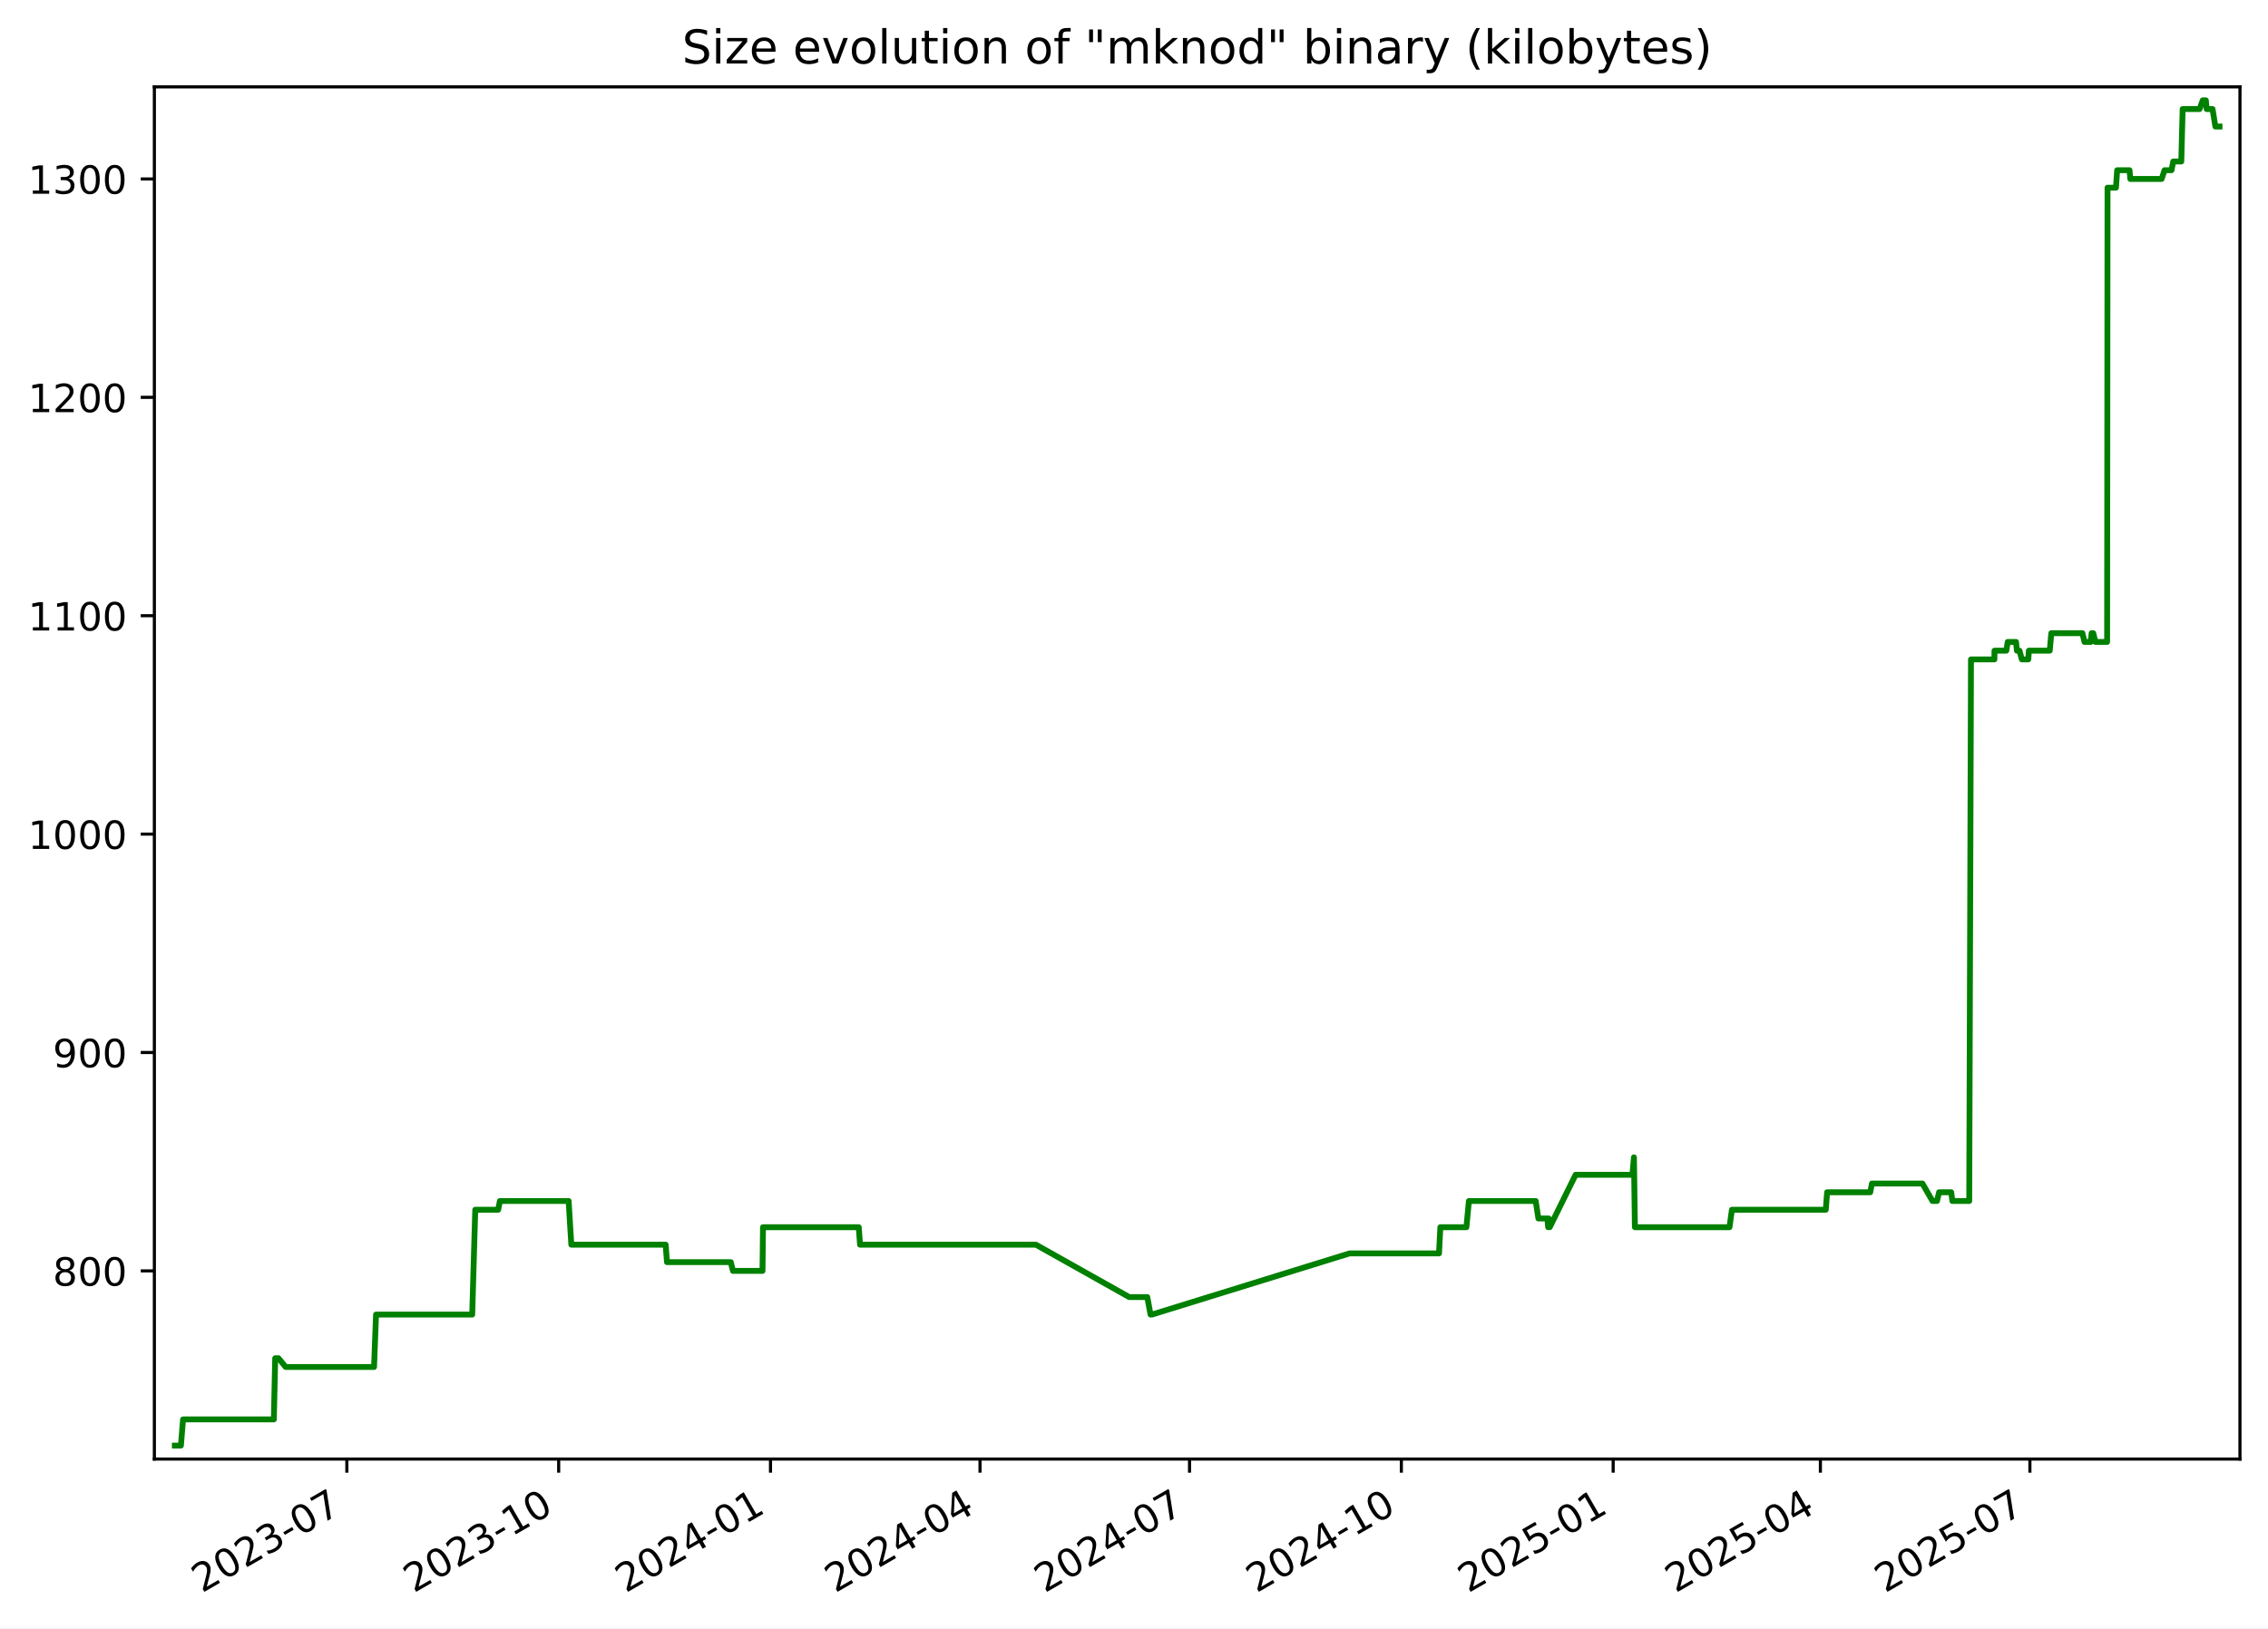
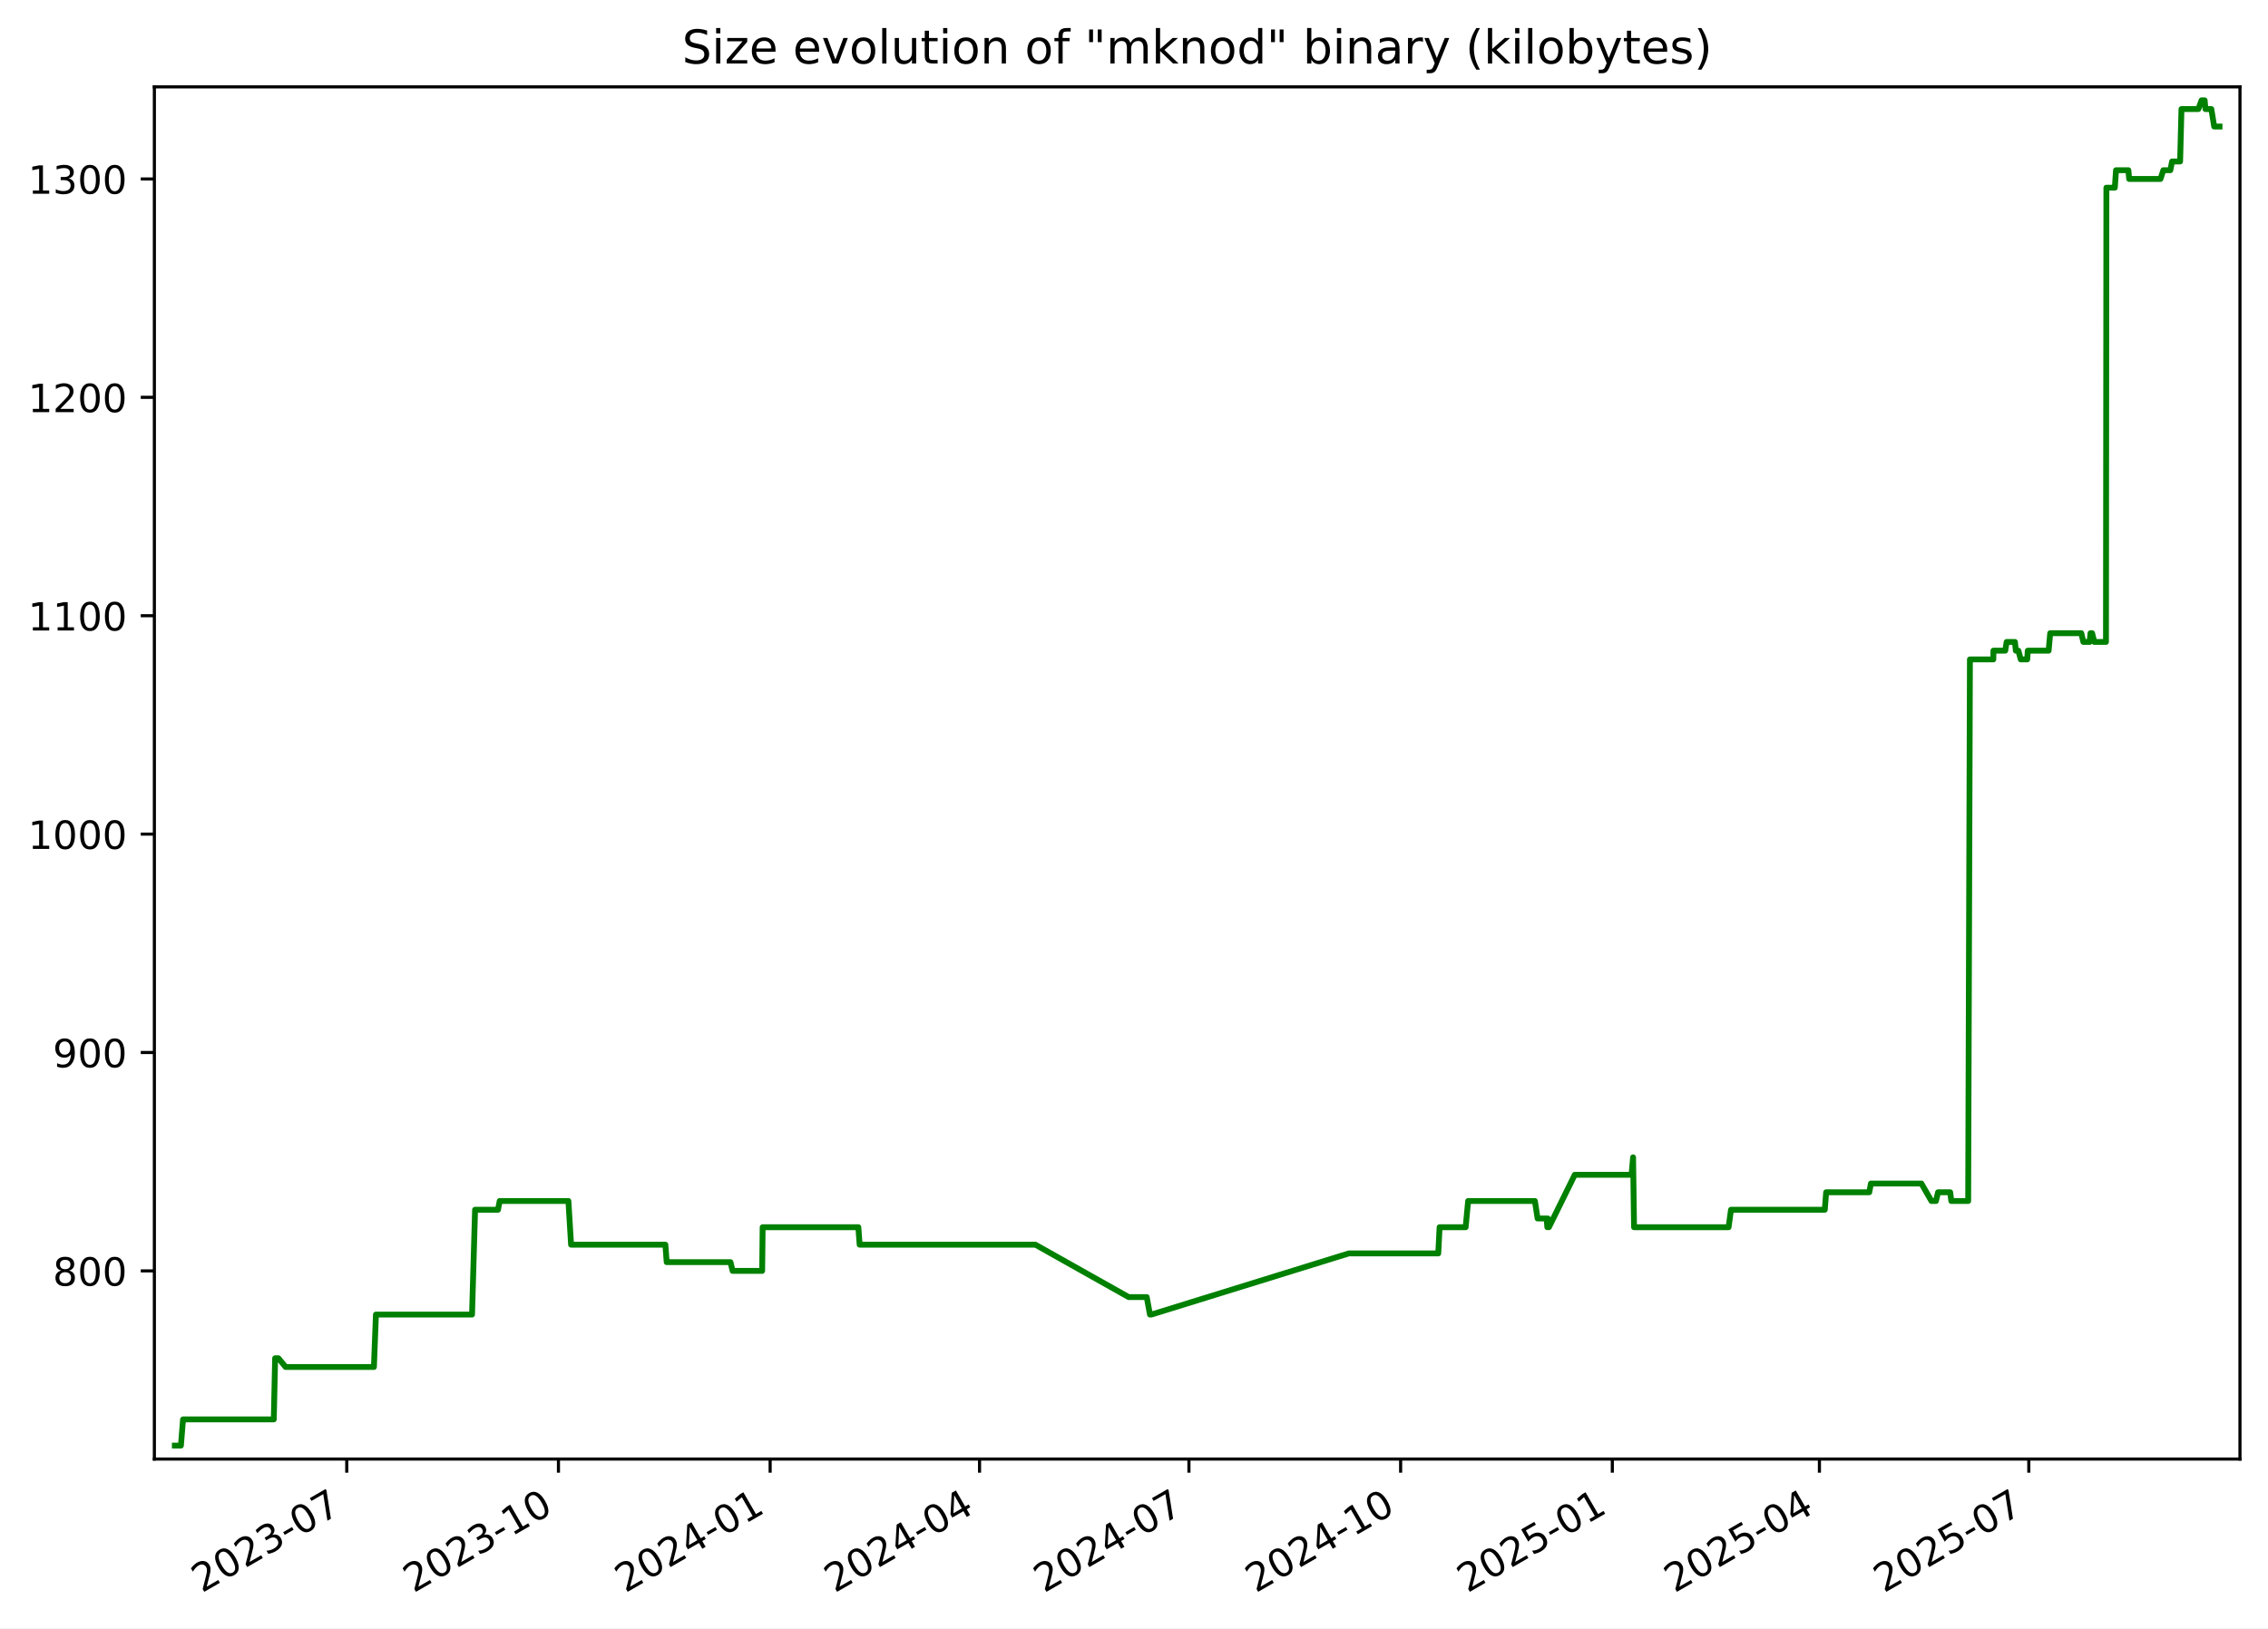
<svg xmlns="http://www.w3.org/2000/svg" xmlns:xlink="http://www.w3.org/1999/xlink" width="582.53pt" height="418.303pt" viewBox="0 0 582.53 418.303" version="1.1">
  <defs>
    <style type="text/css">*{stroke-linejoin: round; stroke-linecap: butt}</style>
  </defs>
  <g id="figure_1">
    <g id="patch_1">
      <path d="M -0 418.303  L 582.53 418.303  L 582.53 0  L -0 0  z " style="fill: #ffffff" />
    </g>
    <g id="axes_1">
      <g id="patch_2">
        <path d="M 39.65 374.83  L 575.33 374.83  L 575.33 22.318  L 39.65 22.318  z " style="fill: #ffffff" />
      </g>
      <g id="matplotlib.axis_1">
        <g id="xtick_1">
          <g id="line2d_1">
            <defs>
-               <path id="mda7601888d" d="M 0 0  L 0 3.5  " style="stroke: #000000; stroke-width: 0.8" />
+               <path id="m15663b30a1" d="M 0 0  L 0 3.5  " style="stroke: #000000; stroke-width: 0.8" />
            </defs>
            <g>
-               <use xlink:href="#mda7601888d" x="89.089" y="374.83" style="stroke: #000000; stroke-width: 0.8" />
+               <use xlink:href="#m15663b30a1" x="89.063" y="374.83" style="stroke: #000000; stroke-width: 0.8" />
            </g>
          </g>
          <g id="text_1">
-             <g transform="translate(51.86394 409.302) rotate(-30) scale(0.1 -0.1)">
+             <g transform="translate(51.83788 409.302) rotate(-30) scale(0.1 -0.1)">
              <defs>
                <path id="DejaVuSans-32" d="M 1228 531  L 3431 531  L 3431 0  L 469 0  L 469 531  Q 828 903 1448 1529  Q 2069 2156 2228 2338  Q 2531 2678 2651 2914  Q 2772 3150 2772 3378  Q 2772 3750 2511 3984  Q 2250 4219 1831 4219  Q 1534 4219 1204 4116  Q 875 4013 500 3803  L 500 4441  Q 881 4594 1212 4672  Q 1544 4750 1819 4750  Q 2544 4750 2975 4387  Q 3406 4025 3406 3419  Q 3406 3131 3298 2873  Q 3191 2616 2906 2266  Q 2828 2175 2409 1742  Q 1991 1309 1228 531  z " transform="scale(0.015625)" />
                <path id="DejaVuSans-30" d="M 2034 4250  Q 1547 4250 1301 3770  Q 1056 3291 1056 2328  Q 1056 1369 1301 889  Q 1547 409 2034 409  Q 2525 409 2770 889  Q 3016 1369 3016 2328  Q 3016 3291 2770 3770  Q 2525 4250 2034 4250  z M 2034 4750  Q 2819 4750 3233 4129  Q 3647 3509 3647 2328  Q 3647 1150 3233 529  Q 2819 -91 2034 -91  Q 1250 -91 836 529  Q 422 1150 422 2328  Q 422 3509 836 4129  Q 1250 4750 2034 4750  z " transform="scale(0.015625)" />
                <path id="DejaVuSans-33" d="M 2597 2516  Q 3050 2419 3304 2112  Q 3559 1806 3559 1356  Q 3559 666 3084 287  Q 2609 -91 1734 -91  Q 1441 -91 1130 -33  Q 819 25 488 141  L 488 750  Q 750 597 1062 519  Q 1375 441 1716 441  Q 2309 441 2620 675  Q 2931 909 2931 1356  Q 2931 1769 2642 2001  Q 2353 2234 1838 2234  L 1294 2234  L 1294 2753  L 1863 2753  Q 2328 2753 2575 2939  Q 2822 3125 2822 3475  Q 2822 3834 2567 4026  Q 2313 4219 1838 4219  Q 1578 4219 1281 4162  Q 984 4106 628 3988  L 628 4550  Q 988 4650 1302 4700  Q 1616 4750 1894 4750  Q 2613 4750 3031 4423  Q 3450 4097 3450 3541  Q 3450 3153 3228 2886  Q 3006 2619 2597 2516  z " transform="scale(0.015625)" />
                <path id="DejaVuSans-2d" d="M 313 2009  L 1997 2009  L 1997 1497  L 313 1497  L 313 2009  z " transform="scale(0.015625)" />
                <path id="DejaVuSans-37" d="M 525 4666  L 3525 4666  L 3525 4397  L 1831 0  L 1172 0  L 2766 4134  L 525 4134  L 525 4666  z " transform="scale(0.015625)" />
              </defs>
              <use xlink:href="#DejaVuSans-32" />
              <use xlink:href="#DejaVuSans-30" x="63.623" />
              <use xlink:href="#DejaVuSans-32" x="127.246" />
              <use xlink:href="#DejaVuSans-33" x="190.869" />
              <use xlink:href="#DejaVuSans-2d" x="254.492" />
              <use xlink:href="#DejaVuSans-30" x="290.576" />
              <use xlink:href="#DejaVuSans-37" x="354.199" />
            </g>
          </g>
        </g>
        <g id="xtick_2">
          <g id="line2d_2">
            <g>
-               <use xlink:href="#mda7601888d" x="143.494" y="374.83" style="stroke: #000000; stroke-width: 0.8" />
+               <use xlink:href="#m15663b30a1" x="143.436" y="374.83" style="stroke: #000000; stroke-width: 0.8" />
            </g>
          </g>
          <g id="text_2">
-             <g transform="translate(106.2693 409.302) rotate(-30) scale(0.1 -0.1)">
+             <g transform="translate(106.2112 409.302) rotate(-30) scale(0.1 -0.1)">
              <defs>
                <path id="DejaVuSans-31" d="M 794 531  L 1825 531  L 1825 4091  L 703 3866  L 703 4441  L 1819 4666  L 2450 4666  L 2450 531  L 3481 531  L 3481 0  L 794 0  L 794 531  z " transform="scale(0.015625)" />
              </defs>
              <use xlink:href="#DejaVuSans-32" />
              <use xlink:href="#DejaVuSans-30" x="63.623" />
              <use xlink:href="#DejaVuSans-32" x="127.246" />
              <use xlink:href="#DejaVuSans-33" x="190.869" />
              <use xlink:href="#DejaVuSans-2d" x="254.492" />
              <use xlink:href="#DejaVuSans-31" x="290.576" />
              <use xlink:href="#DejaVuSans-30" x="354.199" />
            </g>
          </g>
        </g>
        <g id="xtick_3">
          <g id="line2d_3">
            <g>
-               <use xlink:href="#mda7601888d" x="197.9" y="374.83" style="stroke: #000000; stroke-width: 0.8" />
+               <use xlink:href="#m15663b30a1" x="197.809" y="374.83" style="stroke: #000000; stroke-width: 0.8" />
            </g>
          </g>
          <g id="text_3">
-             <g transform="translate(160.6747 409.302) rotate(-30) scale(0.1 -0.1)">
+             <g transform="translate(160.5845 409.302) rotate(-30) scale(0.1 -0.1)">
              <defs>
                <path id="DejaVuSans-34" d="M 2419 4116  L 825 1625  L 2419 1625  L 2419 4116  z M 2253 4666  L 3047 4666  L 3047 1625  L 3713 1625  L 3713 1100  L 3047 1100  L 3047 0  L 2419 0  L 2419 1100  L 313 1100  L 313 1709  L 2253 4666  z " transform="scale(0.015625)" />
              </defs>
              <use xlink:href="#DejaVuSans-32" />
              <use xlink:href="#DejaVuSans-30" x="63.623" />
              <use xlink:href="#DejaVuSans-32" x="127.246" />
              <use xlink:href="#DejaVuSans-34" x="190.869" />
              <use xlink:href="#DejaVuSans-2d" x="254.492" />
              <use xlink:href="#DejaVuSans-30" x="290.576" />
              <use xlink:href="#DejaVuSans-31" x="354.199" />
            </g>
          </g>
        </g>
        <g id="xtick_4">
          <g id="line2d_4">
            <g>
-               <use xlink:href="#mda7601888d" x="251.714" y="374.83" style="stroke: #000000; stroke-width: 0.8" />
+               <use xlink:href="#m15663b30a1" x="251.592" y="374.83" style="stroke: #000000; stroke-width: 0.8" />
            </g>
          </g>
          <g id="text_4">
-             <g transform="translate(214.4888 409.302) rotate(-30) scale(0.1 -0.1)">
+             <g transform="translate(214.3668 409.302) rotate(-30) scale(0.1 -0.1)">
              <use xlink:href="#DejaVuSans-32" />
              <use xlink:href="#DejaVuSans-30" x="63.623" />
              <use xlink:href="#DejaVuSans-32" x="127.246" />
              <use xlink:href="#DejaVuSans-34" x="190.869" />
              <use xlink:href="#DejaVuSans-2d" x="254.492" />
              <use xlink:href="#DejaVuSans-30" x="290.576" />
              <use xlink:href="#DejaVuSans-34" x="354.199" />
            </g>
          </g>
        </g>
        <g id="xtick_5">
          <g id="line2d_5">
            <g>
-               <use xlink:href="#mda7601888d" x="305.528" y="374.83" style="stroke: #000000; stroke-width: 0.8" />
+               <use xlink:href="#m15663b30a1" x="305.374" y="374.83" style="stroke: #000000; stroke-width: 0.8" />
            </g>
          </g>
          <g id="text_5">
-             <g transform="translate(268.3028 409.302) rotate(-30) scale(0.1 -0.1)">
+             <g transform="translate(268.1491 409.302) rotate(-30) scale(0.1 -0.1)">
              <use xlink:href="#DejaVuSans-32" />
              <use xlink:href="#DejaVuSans-30" x="63.623" />
              <use xlink:href="#DejaVuSans-32" x="127.246" />
              <use xlink:href="#DejaVuSans-34" x="190.869" />
              <use xlink:href="#DejaVuSans-2d" x="254.492" />
              <use xlink:href="#DejaVuSans-30" x="290.576" />
              <use xlink:href="#DejaVuSans-37" x="354.199" />
            </g>
          </g>
        </g>
        <g id="xtick_6">
          <g id="line2d_6">
            <g>
-               <use xlink:href="#mda7601888d" x="359.933" y="374.83" style="stroke: #000000; stroke-width: 0.8" />
+               <use xlink:href="#m15663b30a1" x="359.747" y="374.83" style="stroke: #000000; stroke-width: 0.8" />
            </g>
          </g>
          <g id="text_6">
-             <g transform="translate(322.7082 409.302) rotate(-30) scale(0.1 -0.1)">
+             <g transform="translate(322.5225 409.302) rotate(-30) scale(0.1 -0.1)">
              <use xlink:href="#DejaVuSans-32" />
              <use xlink:href="#DejaVuSans-30" x="63.623" />
              <use xlink:href="#DejaVuSans-32" x="127.246" />
              <use xlink:href="#DejaVuSans-34" x="190.869" />
              <use xlink:href="#DejaVuSans-2d" x="254.492" />
              <use xlink:href="#DejaVuSans-31" x="290.576" />
              <use xlink:href="#DejaVuSans-30" x="354.199" />
            </g>
          </g>
        </g>
        <g id="xtick_7">
          <g id="line2d_7">
            <g>
-               <use xlink:href="#mda7601888d" x="414.338" y="374.83" style="stroke: #000000; stroke-width: 0.8" />
+               <use xlink:href="#m15663b30a1" x="414.121" y="374.83" style="stroke: #000000; stroke-width: 0.8" />
            </g>
          </g>
          <g id="text_7">
-             <g transform="translate(377.1136 409.302) rotate(-30) scale(0.1 -0.1)">
+             <g transform="translate(376.8958 409.302) rotate(-30) scale(0.1 -0.1)">
              <defs>
                <path id="DejaVuSans-35" d="M 691 4666  L 3169 4666  L 3169 4134  L 1269 4134  L 1269 2991  Q 1406 3038 1543 3061  Q 1681 3084 1819 3084  Q 2600 3084 3056 2656  Q 3513 2228 3513 1497  Q 3513 744 3044 326  Q 2575 -91 1722 -91  Q 1428 -91 1123 -41  Q 819 9 494 109  L 494 744  Q 775 591 1075 516  Q 1375 441 1709 441  Q 2250 441 2565 725  Q 2881 1009 2881 1497  Q 2881 1984 2565 2268  Q 2250 2553 1709 2553  Q 1456 2553 1204 2497  Q 953 2441 691 2322  L 691 4666  z " transform="scale(0.015625)" />
              </defs>
              <use xlink:href="#DejaVuSans-32" />
              <use xlink:href="#DejaVuSans-30" x="63.623" />
              <use xlink:href="#DejaVuSans-32" x="127.246" />
              <use xlink:href="#DejaVuSans-35" x="190.869" />
              <use xlink:href="#DejaVuSans-2d" x="254.492" />
              <use xlink:href="#DejaVuSans-30" x="290.576" />
              <use xlink:href="#DejaVuSans-31" x="354.199" />
            </g>
          </g>
        </g>
        <g id="xtick_8">
          <g id="line2d_8">
            <g>
-               <use xlink:href="#mda7601888d" x="467.561" y="374.83" style="stroke: #000000; stroke-width: 0.8" />
+               <use xlink:href="#m15663b30a1" x="467.312" y="374.83" style="stroke: #000000; stroke-width: 0.8" />
            </g>
          </g>
          <g id="text_8">
-             <g transform="translate(430.3363 409.302) rotate(-30) scale(0.1 -0.1)">
+             <g transform="translate(430.0871 409.302) rotate(-30) scale(0.1 -0.1)">
              <use xlink:href="#DejaVuSans-32" />
              <use xlink:href="#DejaVuSans-30" x="63.623" />
              <use xlink:href="#DejaVuSans-32" x="127.246" />
              <use xlink:href="#DejaVuSans-35" x="190.869" />
              <use xlink:href="#DejaVuSans-2d" x="254.492" />
              <use xlink:href="#DejaVuSans-30" x="290.576" />
              <use xlink:href="#DejaVuSans-34" x="354.199" />
            </g>
          </g>
        </g>
        <g id="xtick_9">
          <g id="line2d_9">
            <g>
-               <use xlink:href="#mda7601888d" x="521.375" y="374.83" style="stroke: #000000; stroke-width: 0.8" />
+               <use xlink:href="#m15663b30a1" x="521.094" y="374.83" style="stroke: #000000; stroke-width: 0.8" />
            </g>
          </g>
          <g id="text_9">
-             <g transform="translate(484.1504 409.302) rotate(-30) scale(0.1 -0.1)">
+             <g transform="translate(483.8694 409.302) rotate(-30) scale(0.1 -0.1)">
              <use xlink:href="#DejaVuSans-32" />
              <use xlink:href="#DejaVuSans-30" x="63.623" />
              <use xlink:href="#DejaVuSans-32" x="127.246" />
              <use xlink:href="#DejaVuSans-35" x="190.869" />
              <use xlink:href="#DejaVuSans-2d" x="254.492" />
              <use xlink:href="#DejaVuSans-30" x="290.576" />
              <use xlink:href="#DejaVuSans-37" x="354.199" />
            </g>
          </g>
        </g>
      </g>
      <g id="matplotlib.axis_2">
        <g id="ytick_1">
          <g id="line2d_10">
            <defs>
-               <path id="mf9e5183395" d="M 0 0  L -3.5 0  " style="stroke: #000000; stroke-width: 0.8" />
+               <path id="m6a5e9ad9d8" d="M 0 0  L -3.5 0  " style="stroke: #000000; stroke-width: 0.8" />
            </defs>
            <g>
-               <use xlink:href="#mf9e5183395" x="39.65" y="326.491" style="stroke: #000000; stroke-width: 0.8" />
+               <use xlink:href="#m6a5e9ad9d8" x="39.65" y="326.491" style="stroke: #000000; stroke-width: 0.8" />
            </g>
          </g>
          <g id="text_10">
            <g transform="translate(13.5625 330.2902) scale(0.1 -0.1)">
              <defs>
                <path id="DejaVuSans-38" d="M 2034 2216  Q 1584 2216 1326 1975  Q 1069 1734 1069 1313  Q 1069 891 1326 650  Q 1584 409 2034 409  Q 2484 409 2743 651  Q 3003 894 3003 1313  Q 3003 1734 2745 1975  Q 2488 2216 2034 2216  z M 1403 2484  Q 997 2584 770 2862  Q 544 3141 544 3541  Q 544 4100 942 4425  Q 1341 4750 2034 4750  Q 2731 4750 3128 4425  Q 3525 4100 3525 3541  Q 3525 3141 3298 2862  Q 3072 2584 2669 2484  Q 3125 2378 3379 2068  Q 3634 1759 3634 1313  Q 3634 634 3220 271  Q 2806 -91 2034 -91  Q 1263 -91 848 271  Q 434 634 434 1313  Q 434 1759 690 2068  Q 947 2378 1403 2484  z M 1172 3481  Q 1172 3119 1398 2916  Q 1625 2713 2034 2713  Q 2441 2713 2670 2916  Q 2900 3119 2900 3481  Q 2900 3844 2670 4047  Q 2441 4250 2034 4250  Q 1625 4250 1398 4047  Q 1172 3844 1172 3481  z " transform="scale(0.015625)" />
              </defs>
              <use xlink:href="#DejaVuSans-38" />
              <use xlink:href="#DejaVuSans-30" x="63.623" />
              <use xlink:href="#DejaVuSans-30" x="127.246" />
            </g>
          </g>
        </g>
        <g id="ytick_2">
          <g id="line2d_11">
            <g>
-               <use xlink:href="#mf9e5183395" x="39.65" y="270.387" style="stroke: #000000; stroke-width: 0.8" />
+               <use xlink:href="#m6a5e9ad9d8" x="39.65" y="270.387" style="stroke: #000000; stroke-width: 0.8" />
            </g>
          </g>
          <g id="text_11">
            <g transform="translate(13.5625 274.1863) scale(0.1 -0.1)">
              <defs>
                <path id="DejaVuSans-39" d="M 703 97  L 703 672  Q 941 559 1184 500  Q 1428 441 1663 441  Q 2288 441 2617 861  Q 2947 1281 2994 2138  Q 2813 1869 2534 1725  Q 2256 1581 1919 1581  Q 1219 1581 811 2004  Q 403 2428 403 3163  Q 403 3881 828 4315  Q 1253 4750 1959 4750  Q 2769 4750 3195 4129  Q 3622 3509 3622 2328  Q 3622 1225 3098 567  Q 2575 -91 1691 -91  Q 1453 -91 1209 -44  Q 966 3 703 97  z M 1959 2075  Q 2384 2075 2632 2365  Q 2881 2656 2881 3163  Q 2881 3666 2632 3958  Q 2384 4250 1959 4250  Q 1534 4250 1286 3958  Q 1038 3666 1038 3163  Q 1038 2656 1286 2365  Q 1534 2075 1959 2075  z " transform="scale(0.015625)" />
              </defs>
              <use xlink:href="#DejaVuSans-39" />
              <use xlink:href="#DejaVuSans-30" x="63.623" />
              <use xlink:href="#DejaVuSans-30" x="127.246" />
            </g>
          </g>
        </g>
        <g id="ytick_3">
          <g id="line2d_12">
            <g>
-               <use xlink:href="#mf9e5183395" x="39.65" y="214.283" style="stroke: #000000; stroke-width: 0.8" />
+               <use xlink:href="#m6a5e9ad9d8" x="39.65" y="214.283" style="stroke: #000000; stroke-width: 0.8" />
            </g>
          </g>
          <g id="text_12">
            <g transform="translate(7.2 218.0824) scale(0.1 -0.1)">
              <use xlink:href="#DejaVuSans-31" />
              <use xlink:href="#DejaVuSans-30" x="63.623" />
              <use xlink:href="#DejaVuSans-30" x="127.246" />
              <use xlink:href="#DejaVuSans-30" x="190.869" />
            </g>
          </g>
        </g>
        <g id="ytick_4">
          <g id="line2d_13">
            <g>
-               <use xlink:href="#mf9e5183395" x="39.65" y="158.179" style="stroke: #000000; stroke-width: 0.8" />
+               <use xlink:href="#m6a5e9ad9d8" x="39.65" y="158.179" style="stroke: #000000; stroke-width: 0.8" />
            </g>
          </g>
          <g id="text_13">
            <g transform="translate(7.2 161.9785) scale(0.1 -0.1)">
              <use xlink:href="#DejaVuSans-31" />
              <use xlink:href="#DejaVuSans-31" x="63.623" />
              <use xlink:href="#DejaVuSans-30" x="127.246" />
              <use xlink:href="#DejaVuSans-30" x="190.869" />
            </g>
          </g>
        </g>
        <g id="ytick_5">
          <g id="line2d_14">
            <g>
-               <use xlink:href="#mf9e5183395" x="39.65" y="102.075" style="stroke: #000000; stroke-width: 0.8" />
+               <use xlink:href="#m6a5e9ad9d8" x="39.65" y="102.075" style="stroke: #000000; stroke-width: 0.8" />
            </g>
          </g>
          <g id="text_14">
            <g transform="translate(7.2 105.8746) scale(0.1 -0.1)">
              <use xlink:href="#DejaVuSans-31" />
              <use xlink:href="#DejaVuSans-32" x="63.623" />
              <use xlink:href="#DejaVuSans-30" x="127.246" />
              <use xlink:href="#DejaVuSans-30" x="190.869" />
            </g>
          </g>
        </g>
        <g id="ytick_6">
          <g id="line2d_15">
            <g>
-               <use xlink:href="#mf9e5183395" x="39.65" y="45.972" style="stroke: #000000; stroke-width: 0.8" />
+               <use xlink:href="#m6a5e9ad9d8" x="39.65" y="45.972" style="stroke: #000000; stroke-width: 0.8" />
            </g>
          </g>
          <g id="text_15">
            <g transform="translate(7.2 49.77075) scale(0.1 -0.1)">
              <use xlink:href="#DejaVuSans-31" />
              <use xlink:href="#DejaVuSans-33" x="63.623" />
              <use xlink:href="#DejaVuSans-30" x="127.246" />
              <use xlink:href="#DejaVuSans-30" x="190.869" />
            </g>
          </g>
        </g>
      </g>
      <g id="line2d_16">
-         <path d="M 44.902 371.374  L 46.467 371.374  L 47.015 364.642  L 70.338 364.642  L 70.685 348.933  L 71.53 348.933  L 73.373 351.177  L 96.073 351.177  L 96.587 337.712  L 121.287 337.712  L 122.066 310.782  L 127.959 310.782  L 128.394 308.538  L 146.055 308.538  L 146.741 319.759  L 170.974 319.759  L 171.312 324.247  L 187.706 324.247  L 188.254 326.491  L 195.847 326.491  L 195.975 315.27  L 220.57 315.27  L 220.902 319.759  L 266.073 319.759  L 290.041 333.223  L 294.679 333.223  L 295.512 337.712  L 295.872 337.712  L 346.619 322.003  L 369.606 322.003  L 369.95 315.27  L 376.644 315.27  L 377.284 308.538  L 394.44 308.538  L 395.134 313.026  L 397.444 313.026  L 397.633 315.27  L 397.762 313.026  L 398.046 315.27  L 404.688 301.805  L 419.28 301.805  L 419.674 297.317  L 419.922 315.27  L 444.219 315.27  L 444.84 310.782  L 468.944 310.782  L 469.293 306.294  L 480.368 306.294  L 480.8 304.049  L 493.772 304.049  L 496.356 308.538  L 497.508 308.538  L 498.052 306.294  L 501.174 306.294  L 501.458 308.538  L 505.793 308.538  L 506.242 169.4  L 512.255 169.4  L 512.282 167.156  L 515.32 167.156  L 515.679 164.912  L 517.811 164.912  L 518.04 167.156  L 518.697 167.156  L 519.301 169.4  L 520.968 169.4  L 521.107 167.156  L 526.468 167.156  L 526.874 162.668  L 534.865 162.668  L 535.395 164.912  L 537.015 164.912  L 537.228 162.668  L 537.646 162.668  L 538.204 164.912  L 541.208 164.912  L 541.314 48.216  L 543.479 48.216  L 543.791 43.727  L 546.963 43.727  L 547.166 45.972  L 555.215 45.972  L 555.953 43.727  L 557.746 43.727  L 558.194 41.483  L 560.259 41.483  L 560.61 28.018  L 564.949 28.018  L 565.775 25.774  L 566.569 25.774  L 566.765 28.018  L 568.285 28.018  L 569.018 32.507  L 570.078 32.507  L 570.078 32.507  " clip-path="url(#pbdadfd6c04)" style="fill: none; stroke: #008000; stroke-width: 1.5; stroke-linecap: square" />
+         <path d="M 44.902 371.374  L 46.466 371.374  L 47.014 364.642  L 70.323 364.642  L 70.669 348.933  L 71.514 348.933  L 73.356 351.177  L 96.042 351.177  L 96.557 337.712  L 121.242 337.712  L 122.021 310.782  L 127.91 310.782  L 128.344 308.538  L 145.995 308.538  L 146.681 319.759  L 170.9 319.759  L 171.238 324.247  L 187.621 324.247  L 188.17 326.491  L 195.758 326.491  L 195.886 315.27  L 220.466 315.27  L 220.798 319.759  L 265.942 319.759  L 289.896 333.223  L 294.532 333.223  L 295.365 337.712  L 295.724 337.712  L 346.441 322.003  L 369.414 322.003  L 369.758 315.27  L 376.448 315.27  L 377.088 308.538  L 394.234 308.538  L 394.928 313.026  L 397.236 313.026  L 397.425 315.27  L 397.554 313.026  L 397.838 315.27  L 404.476 301.805  L 419.059 301.805  L 419.453 297.317  L 419.701 315.27  L 443.983 315.27  L 444.604 310.782  L 468.694 310.782  L 469.042 306.294  L 480.112 306.294  L 480.543 304.049  L 493.507 304.049  L 496.09 308.538  L 497.241 308.538  L 497.785 306.294  L 500.905 306.294  L 501.188 308.538  L 505.521 308.538  L 505.97 169.4  L 511.98 169.4  L 512.007 167.156  L 515.042 167.156  L 515.401 164.912  L 517.532 164.912  L 517.76 167.156  L 518.418 167.156  L 519.022 169.4  L 520.688 169.4  L 520.826 167.156  L 526.184 167.156  L 526.59 162.668  L 534.576 162.668  L 535.106 164.912  L 536.725 164.912  L 536.938 162.668  L 537.355 162.668  L 537.914 164.912  L 540.915 164.912  L 541.021 48.216  L 543.185 48.216  L 543.496 43.727  L 546.667 43.727  L 546.87 45.972  L 554.914 45.972  L 555.652 43.727  L 557.444 43.727  L 557.891 41.483  L 559.955 41.483  L 560.306 28.018  L 564.642 28.018  L 565.468 25.774  L 566.261 25.774  L 566.457 28.018  L 567.976 28.018  L 568.709 32.507  L 570.078 32.507  L 570.078 32.507  " clip-path="url(#p1eb3273424)" style="fill: none; stroke: #008000; stroke-width: 1.5; stroke-linecap: square" />
      </g>
      <g id="patch_3">
        <path d="M 39.65 374.83  L 39.65 22.318  " style="fill: none; stroke: #000000; stroke-width: 0.8; stroke-linejoin: miter; stroke-linecap: square" />
      </g>
      <g id="patch_4">
        <path d="M 575.33 374.83  L 575.33 22.318  " style="fill: none; stroke: #000000; stroke-width: 0.8; stroke-linejoin: miter; stroke-linecap: square" />
      </g>
      <g id="patch_5">
        <path d="M 39.65 374.83  L 575.33 374.83  " style="fill: none; stroke: #000000; stroke-width: 0.8; stroke-linejoin: miter; stroke-linecap: square" />
      </g>
      <g id="patch_6">
        <path d="M 39.65 22.318  L 575.33 22.318  " style="fill: none; stroke: #000000; stroke-width: 0.8; stroke-linejoin: miter; stroke-linecap: square" />
      </g>
      <g id="text_16">
        <g transform="translate(175.1928 16.31812) scale(0.12 -0.12)">
          <defs>
            <path id="DejaVuSans-53" d="M 3425 4513  L 3425 3897  Q 3066 4069 2747 4153  Q 2428 4238 2131 4238  Q 1616 4238 1336 4038  Q 1056 3838 1056 3469  Q 1056 3159 1242 3001  Q 1428 2844 1947 2747  L 2328 2669  Q 3034 2534 3370 2195  Q 3706 1856 3706 1288  Q 3706 609 3251 259  Q 2797 -91 1919 -91  Q 1588 -91 1214 -16  Q 841 59 441 206  L 441 856  Q 825 641 1194 531  Q 1563 422 1919 422  Q 2459 422 2753 634  Q 3047 847 3047 1241  Q 3047 1584 2836 1778  Q 2625 1972 2144 2069  L 1759 2144  Q 1053 2284 737 2584  Q 422 2884 422 3419  Q 422 4038 858 4394  Q 1294 4750 2059 4750  Q 2388 4750 2728 4690  Q 3069 4631 3425 4513  z " transform="scale(0.015625)" />
            <path id="DejaVuSans-69" d="M 603 3500  L 1178 3500  L 1178 0  L 603 0  L 603 3500  z M 603 4863  L 1178 4863  L 1178 4134  L 603 4134  L 603 4863  z " transform="scale(0.015625)" />
            <path id="DejaVuSans-7a" d="M 353 3500  L 3084 3500  L 3084 2975  L 922 459  L 3084 459  L 3084 0  L 275 0  L 275 525  L 2438 3041  L 353 3041  L 353 3500  z " transform="scale(0.015625)" />
            <path id="DejaVuSans-65" d="M 3597 1894  L 3597 1613  L 953 1613  Q 991 1019 1311 708  Q 1631 397 2203 397  Q 2534 397 2845 478  Q 3156 559 3463 722  L 3463 178  Q 3153 47 2828 -22  Q 2503 -91 2169 -91  Q 1331 -91 842 396  Q 353 884 353 1716  Q 353 2575 817 3079  Q 1281 3584 2069 3584  Q 2775 3584 3186 3129  Q 3597 2675 3597 1894  z M 3022 2063  Q 3016 2534 2758 2815  Q 2500 3097 2075 3097  Q 1594 3097 1305 2825  Q 1016 2553 972 2059  L 3022 2063  z " transform="scale(0.015625)" />
            <path id="DejaVuSans-20" transform="scale(0.015625)" />
            <path id="DejaVuSans-76" d="M 191 3500  L 800 3500  L 1894 563  L 2988 3500  L 3597 3500  L 2284 0  L 1503 0  L 191 3500  z " transform="scale(0.015625)" />
            <path id="DejaVuSans-6f" d="M 1959 3097  Q 1497 3097 1228 2736  Q 959 2375 959 1747  Q 959 1119 1226 758  Q 1494 397 1959 397  Q 2419 397 2687 759  Q 2956 1122 2956 1747  Q 2956 2369 2687 2733  Q 2419 3097 1959 3097  z M 1959 3584  Q 2709 3584 3137 3096  Q 3566 2609 3566 1747  Q 3566 888 3137 398  Q 2709 -91 1959 -91  Q 1206 -91 779 398  Q 353 888 353 1747  Q 353 2609 779 3096  Q 1206 3584 1959 3584  z " transform="scale(0.015625)" />
            <path id="DejaVuSans-6c" d="M 603 4863  L 1178 4863  L 1178 0  L 603 0  L 603 4863  z " transform="scale(0.015625)" />
            <path id="DejaVuSans-75" d="M 544 1381  L 544 3500  L 1119 3500  L 1119 1403  Q 1119 906 1312 657  Q 1506 409 1894 409  Q 2359 409 2629 706  Q 2900 1003 2900 1516  L 2900 3500  L 3475 3500  L 3475 0  L 2900 0  L 2900 538  Q 2691 219 2414 64  Q 2138 -91 1772 -91  Q 1169 -91 856 284  Q 544 659 544 1381  z M 1991 3584  L 1991 3584  z " transform="scale(0.015625)" />
            <path id="DejaVuSans-74" d="M 1172 4494  L 1172 3500  L 2356 3500  L 2356 3053  L 1172 3053  L 1172 1153  Q 1172 725 1289 603  Q 1406 481 1766 481  L 2356 481  L 2356 0  L 1766 0  Q 1100 0 847 248  Q 594 497 594 1153  L 594 3053  L 172 3053  L 172 3500  L 594 3500  L 594 4494  L 1172 4494  z " transform="scale(0.015625)" />
            <path id="DejaVuSans-6e" d="M 3513 2113  L 3513 0  L 2938 0  L 2938 2094  Q 2938 2591 2744 2837  Q 2550 3084 2163 3084  Q 1697 3084 1428 2787  Q 1159 2491 1159 1978  L 1159 0  L 581 0  L 581 3500  L 1159 3500  L 1159 2956  Q 1366 3272 1645 3428  Q 1925 3584 2291 3584  Q 2894 3584 3203 3211  Q 3513 2838 3513 2113  z " transform="scale(0.015625)" />
            <path id="DejaVuSans-66" d="M 2375 4863  L 2375 4384  L 1825 4384  Q 1516 4384 1395 4259  Q 1275 4134 1275 3809  L 1275 3500  L 2222 3500  L 2222 3053  L 1275 3053  L 1275 0  L 697 0  L 697 3053  L 147 3053  L 147 3500  L 697 3500  L 697 3744  Q 697 4328 969 4595  Q 1241 4863 1831 4863  L 2375 4863  z " transform="scale(0.015625)" />
            <path id="DejaVuSans-22" d="M 1147 4666  L 1147 2931  L 616 2931  L 616 4666  L 1147 4666  z M 2328 4666  L 2328 2931  L 1797 2931  L 1797 4666  L 2328 4666  z " transform="scale(0.015625)" />
            <path id="DejaVuSans-6d" d="M 3328 2828  Q 3544 3216 3844 3400  Q 4144 3584 4550 3584  Q 5097 3584 5394 3201  Q 5691 2819 5691 2113  L 5691 0  L 5113 0  L 5113 2094  Q 5113 2597 4934 2840  Q 4756 3084 4391 3084  Q 3944 3084 3684 2787  Q 3425 2491 3425 1978  L 3425 0  L 2847 0  L 2847 2094  Q 2847 2600 2669 2842  Q 2491 3084 2119 3084  Q 1678 3084 1418 2786  Q 1159 2488 1159 1978  L 1159 0  L 581 0  L 581 3500  L 1159 3500  L 1159 2956  Q 1356 3278 1631 3431  Q 1906 3584 2284 3584  Q 2666 3584 2933 3390  Q 3200 3197 3328 2828  z " transform="scale(0.015625)" />
            <path id="DejaVuSans-6b" d="M 581 4863  L 1159 4863  L 1159 1991  L 2875 3500  L 3609 3500  L 1753 1863  L 3688 0  L 2938 0  L 1159 1709  L 1159 0  L 581 0  L 581 4863  z " transform="scale(0.015625)" />
            <path id="DejaVuSans-64" d="M 2906 2969  L 2906 4863  L 3481 4863  L 3481 0  L 2906 0  L 2906 525  Q 2725 213 2448 61  Q 2172 -91 1784 -91  Q 1150 -91 751 415  Q 353 922 353 1747  Q 353 2572 751 3078  Q 1150 3584 1784 3584  Q 2172 3584 2448 3432  Q 2725 3281 2906 2969  z M 947 1747  Q 947 1113 1208 752  Q 1469 391 1925 391  Q 2381 391 2643 752  Q 2906 1113 2906 1747  Q 2906 2381 2643 2742  Q 2381 3103 1925 3103  Q 1469 3103 1208 2742  Q 947 2381 947 1747  z " transform="scale(0.015625)" />
            <path id="DejaVuSans-62" d="M 3116 1747  Q 3116 2381 2855 2742  Q 2594 3103 2138 3103  Q 1681 3103 1420 2742  Q 1159 2381 1159 1747  Q 1159 1113 1420 752  Q 1681 391 2138 391  Q 2594 391 2855 752  Q 3116 1113 3116 1747  z M 1159 2969  Q 1341 3281 1617 3432  Q 1894 3584 2278 3584  Q 2916 3584 3314 3078  Q 3713 2572 3713 1747  Q 3713 922 3314 415  Q 2916 -91 2278 -91  Q 1894 -91 1617 61  Q 1341 213 1159 525  L 1159 0  L 581 0  L 581 4863  L 1159 4863  L 1159 2969  z " transform="scale(0.015625)" />
            <path id="DejaVuSans-61" d="M 2194 1759  Q 1497 1759 1228 1600  Q 959 1441 959 1056  Q 959 750 1161 570  Q 1363 391 1709 391  Q 2188 391 2477 730  Q 2766 1069 2766 1631  L 2766 1759  L 2194 1759  z M 3341 1997  L 3341 0  L 2766 0  L 2766 531  Q 2569 213 2275 61  Q 1981 -91 1556 -91  Q 1019 -91 701 211  Q 384 513 384 1019  Q 384 1609 779 1909  Q 1175 2209 1959 2209  L 2766 2209  L 2766 2266  Q 2766 2663 2505 2880  Q 2244 3097 1772 3097  Q 1472 3097 1187 3025  Q 903 2953 641 2809  L 641 3341  Q 956 3463 1253 3523  Q 1550 3584 1831 3584  Q 2591 3584 2966 3190  Q 3341 2797 3341 1997  z " transform="scale(0.015625)" />
            <path id="DejaVuSans-72" d="M 2631 2963  Q 2534 3019 2420 3045  Q 2306 3072 2169 3072  Q 1681 3072 1420 2755  Q 1159 2438 1159 1844  L 1159 0  L 581 0  L 581 3500  L 1159 3500  L 1159 2956  Q 1341 3275 1631 3429  Q 1922 3584 2338 3584  Q 2397 3584 2469 3576  Q 2541 3569 2628 3553  L 2631 2963  z " transform="scale(0.015625)" />
            <path id="DejaVuSans-79" d="M 2059 -325  Q 1816 -950 1584 -1140  Q 1353 -1331 966 -1331  L 506 -1331  L 506 -850  L 844 -850  Q 1081 -850 1212 -737  Q 1344 -625 1503 -206  L 1606 56  L 191 3500  L 800 3500  L 1894 763  L 2988 3500  L 3597 3500  L 2059 -325  z " transform="scale(0.015625)" />
            <path id="DejaVuSans-28" d="M 1984 4856  Q 1566 4138 1362 3434  Q 1159 2731 1159 2009  Q 1159 1288 1364 580  Q 1569 -128 1984 -844  L 1484 -844  Q 1016 -109 783 600  Q 550 1309 550 2009  Q 550 2706 781 3412  Q 1013 4119 1484 4856  L 1984 4856  z " transform="scale(0.015625)" />
            <path id="DejaVuSans-73" d="M 2834 3397  L 2834 2853  Q 2591 2978 2328 3040  Q 2066 3103 1784 3103  Q 1356 3103 1142 2972  Q 928 2841 928 2578  Q 928 2378 1081 2264  Q 1234 2150 1697 2047  L 1894 2003  Q 2506 1872 2764 1633  Q 3022 1394 3022 966  Q 3022 478 2636 193  Q 2250 -91 1575 -91  Q 1294 -91 989 -36  Q 684 19 347 128  L 347 722  Q 666 556 975 473  Q 1284 391 1588 391  Q 1994 391 2212 530  Q 2431 669 2431 922  Q 2431 1156 2273 1281  Q 2116 1406 1581 1522  L 1381 1569  Q 847 1681 609 1914  Q 372 2147 372 2553  Q 372 3047 722 3315  Q 1072 3584 1716 3584  Q 2034 3584 2315 3537  Q 2597 3491 2834 3397  z " transform="scale(0.015625)" />
            <path id="DejaVuSans-29" d="M 513 4856  L 1013 4856  Q 1481 4119 1714 3412  Q 1947 2706 1947 2009  Q 1947 1309 1714 600  Q 1481 -109 1013 -844  L 513 -844  Q 928 -128 1133 580  Q 1338 1288 1338 2009  Q 1338 2731 1133 3434  Q 928 4138 513 4856  z " transform="scale(0.015625)" />
          </defs>
          <use xlink:href="#DejaVuSans-53" />
          <use xlink:href="#DejaVuSans-69" x="63.477" />
          <use xlink:href="#DejaVuSans-7a" x="91.26" />
          <use xlink:href="#DejaVuSans-65" x="143.75" />
          <use xlink:href="#DejaVuSans-20" x="205.273" />
          <use xlink:href="#DejaVuSans-65" x="237.061" />
          <use xlink:href="#DejaVuSans-76" x="298.584" />
          <use xlink:href="#DejaVuSans-6f" x="357.764" />
          <use xlink:href="#DejaVuSans-6c" x="418.945" />
          <use xlink:href="#DejaVuSans-75" x="446.729" />
          <use xlink:href="#DejaVuSans-74" x="510.107" />
          <use xlink:href="#DejaVuSans-69" x="549.316" />
          <use xlink:href="#DejaVuSans-6f" x="577.1" />
          <use xlink:href="#DejaVuSans-6e" x="638.281" />
          <use xlink:href="#DejaVuSans-20" x="701.66" />
          <use xlink:href="#DejaVuSans-6f" x="733.447" />
          <use xlink:href="#DejaVuSans-66" x="794.629" />
          <use xlink:href="#DejaVuSans-20" x="829.834" />
          <use xlink:href="#DejaVuSans-22" x="861.621" />
          <use xlink:href="#DejaVuSans-6d" x="907.617" />
          <use xlink:href="#DejaVuSans-6b" x="1005.029" />
          <use xlink:href="#DejaVuSans-6e" x="1062.939" />
          <use xlink:href="#DejaVuSans-6f" x="1126.318" />
          <use xlink:href="#DejaVuSans-64" x="1187.5" />
          <use xlink:href="#DejaVuSans-22" x="1250.977" />
          <use xlink:href="#DejaVuSans-20" x="1296.973" />
          <use xlink:href="#DejaVuSans-62" x="1328.76" />
          <use xlink:href="#DejaVuSans-69" x="1392.236" />
          <use xlink:href="#DejaVuSans-6e" x="1420.02" />
          <use xlink:href="#DejaVuSans-61" x="1483.398" />
          <use xlink:href="#DejaVuSans-72" x="1544.678" />
          <use xlink:href="#DejaVuSans-79" x="1585.791" />
          <use xlink:href="#DejaVuSans-20" x="1644.971" />
          <use xlink:href="#DejaVuSans-28" x="1676.758" />
          <use xlink:href="#DejaVuSans-6b" x="1715.771" />
          <use xlink:href="#DejaVuSans-69" x="1773.682" />
          <use xlink:href="#DejaVuSans-6c" x="1801.465" />
          <use xlink:href="#DejaVuSans-6f" x="1829.248" />
          <use xlink:href="#DejaVuSans-62" x="1890.43" />
          <use xlink:href="#DejaVuSans-79" x="1953.906" />
          <use xlink:href="#DejaVuSans-74" x="2013.086" />
          <use xlink:href="#DejaVuSans-65" x="2052.295" />
          <use xlink:href="#DejaVuSans-73" x="2113.818" />
          <use xlink:href="#DejaVuSans-29" x="2165.918" />
        </g>
      </g>
    </g>
  </g>
  <defs>
-     <clipPath id="pbdadfd6c04">
+     <clipPath id="p1eb3273424">
      <rect x="39.65" y="22.318" width="535.68" height="352.512" />
    </clipPath>
  </defs>
</svg>
